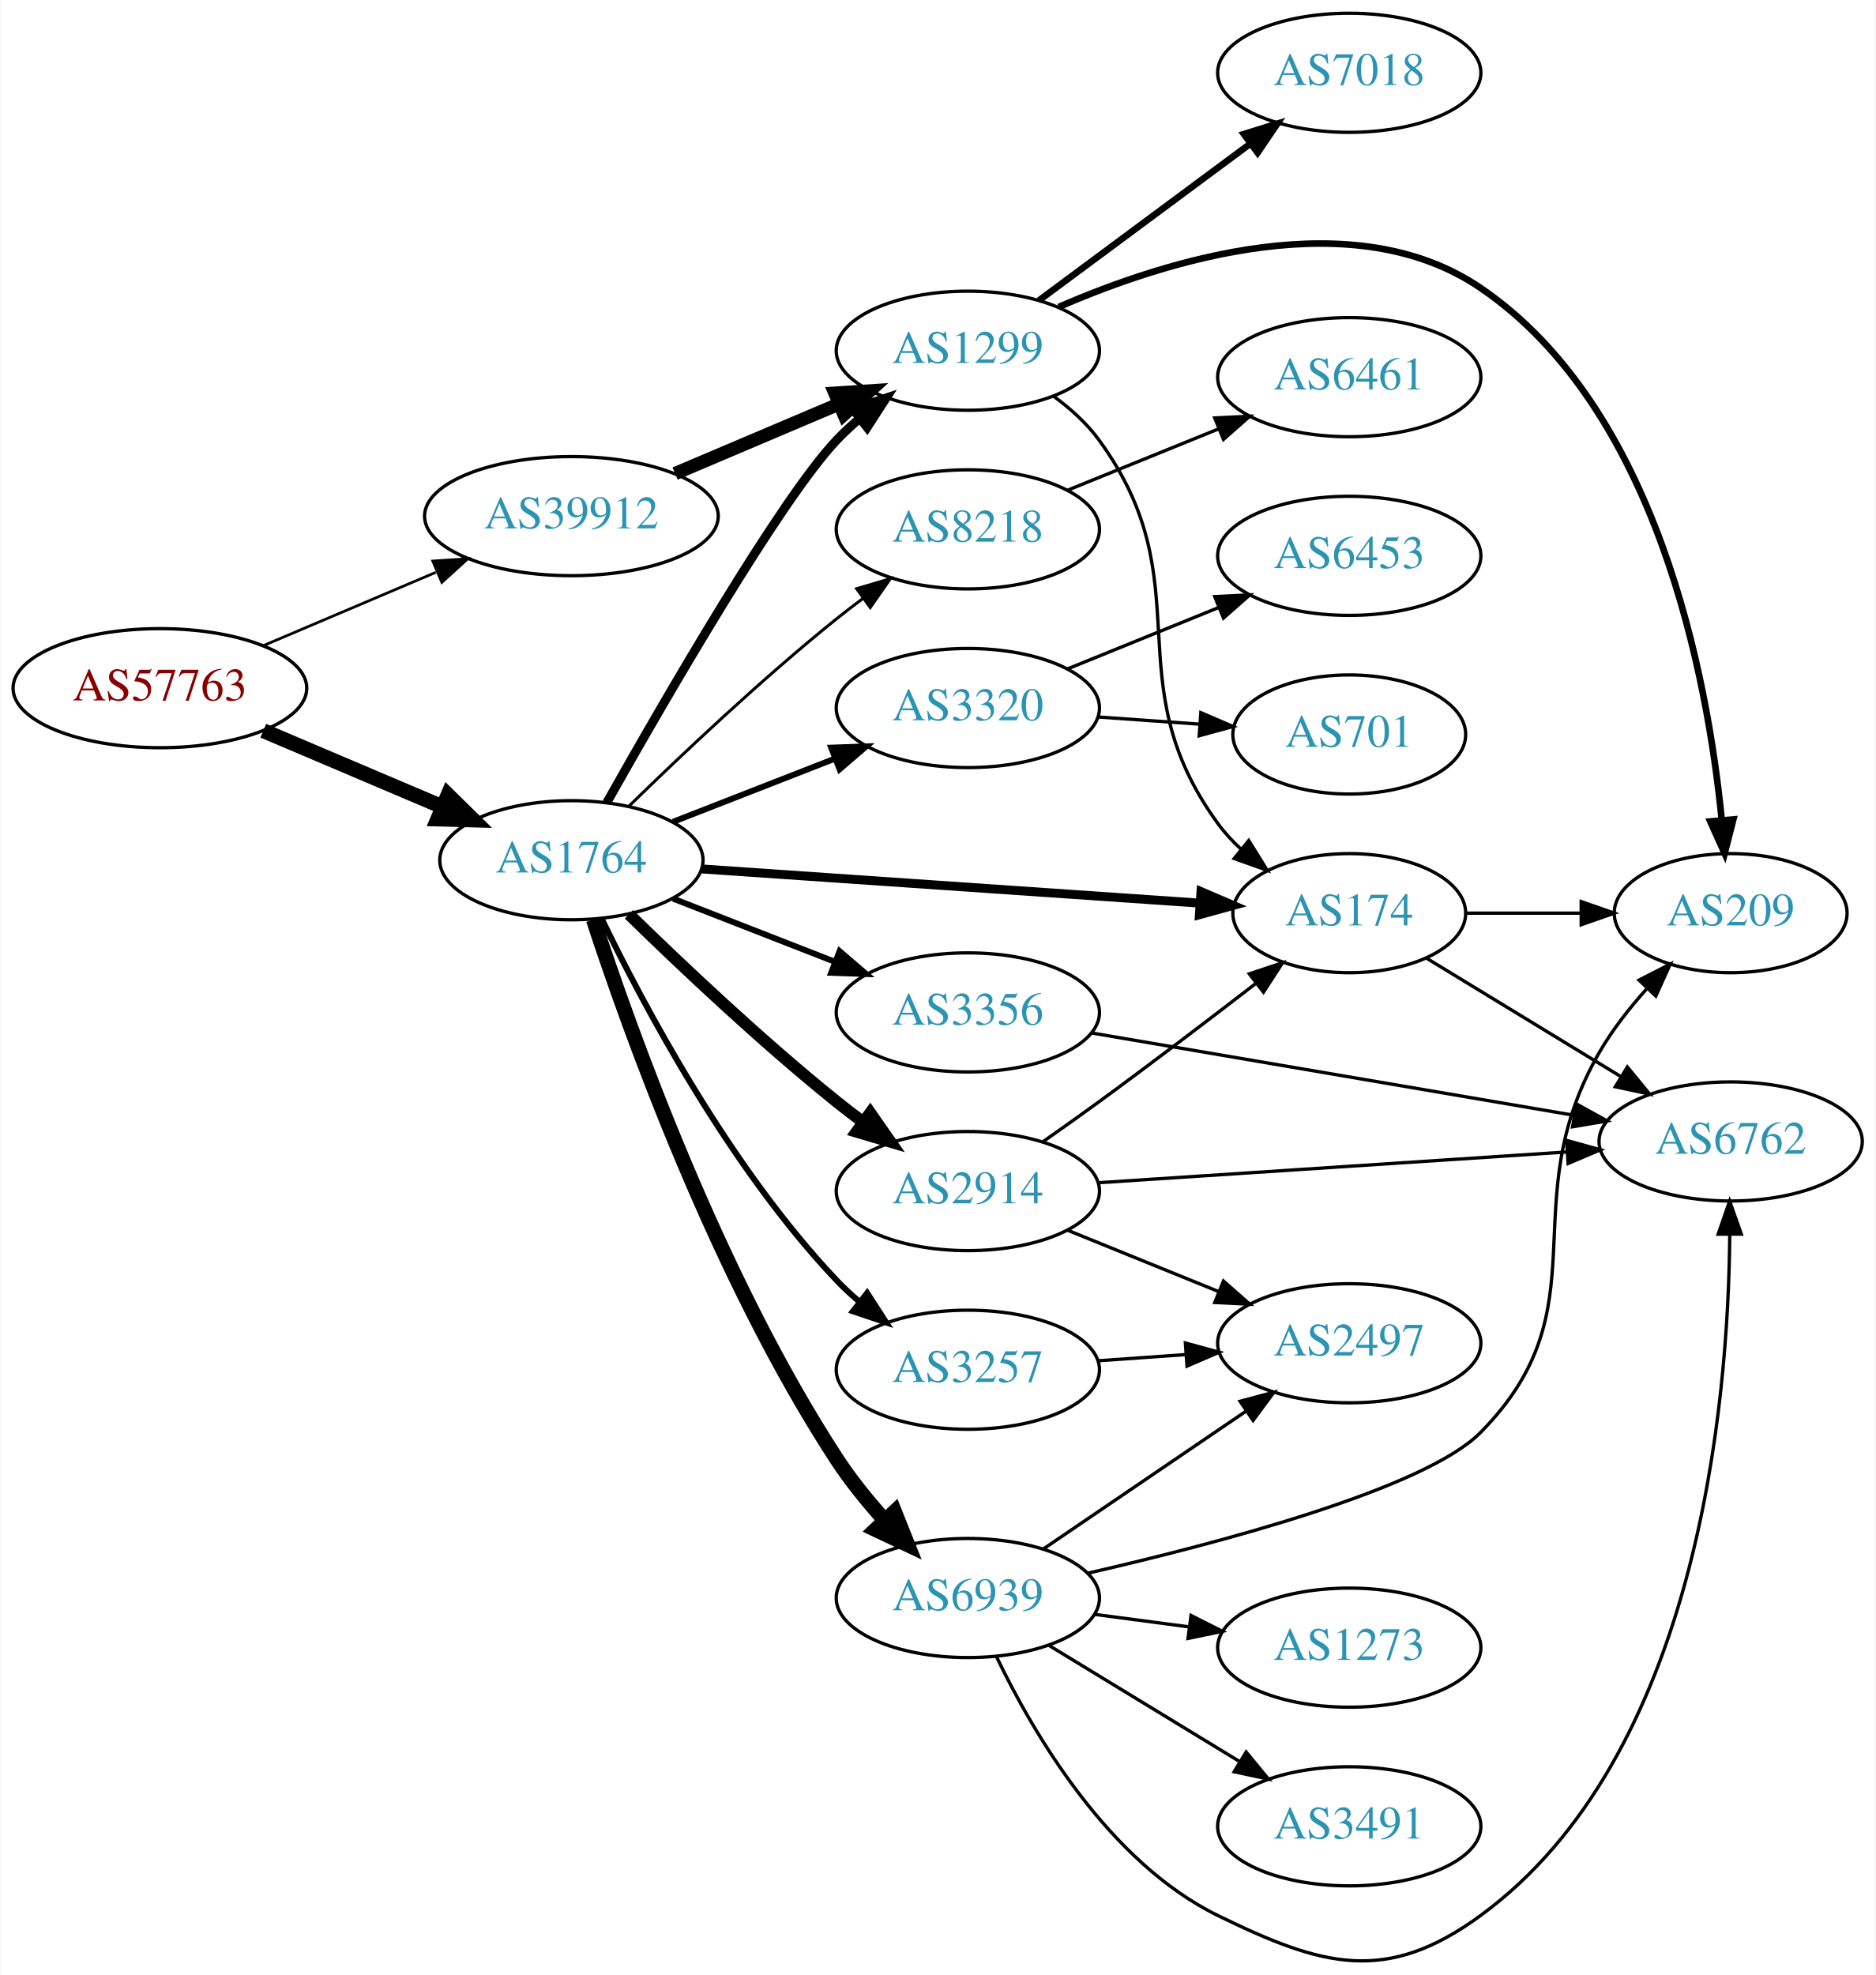
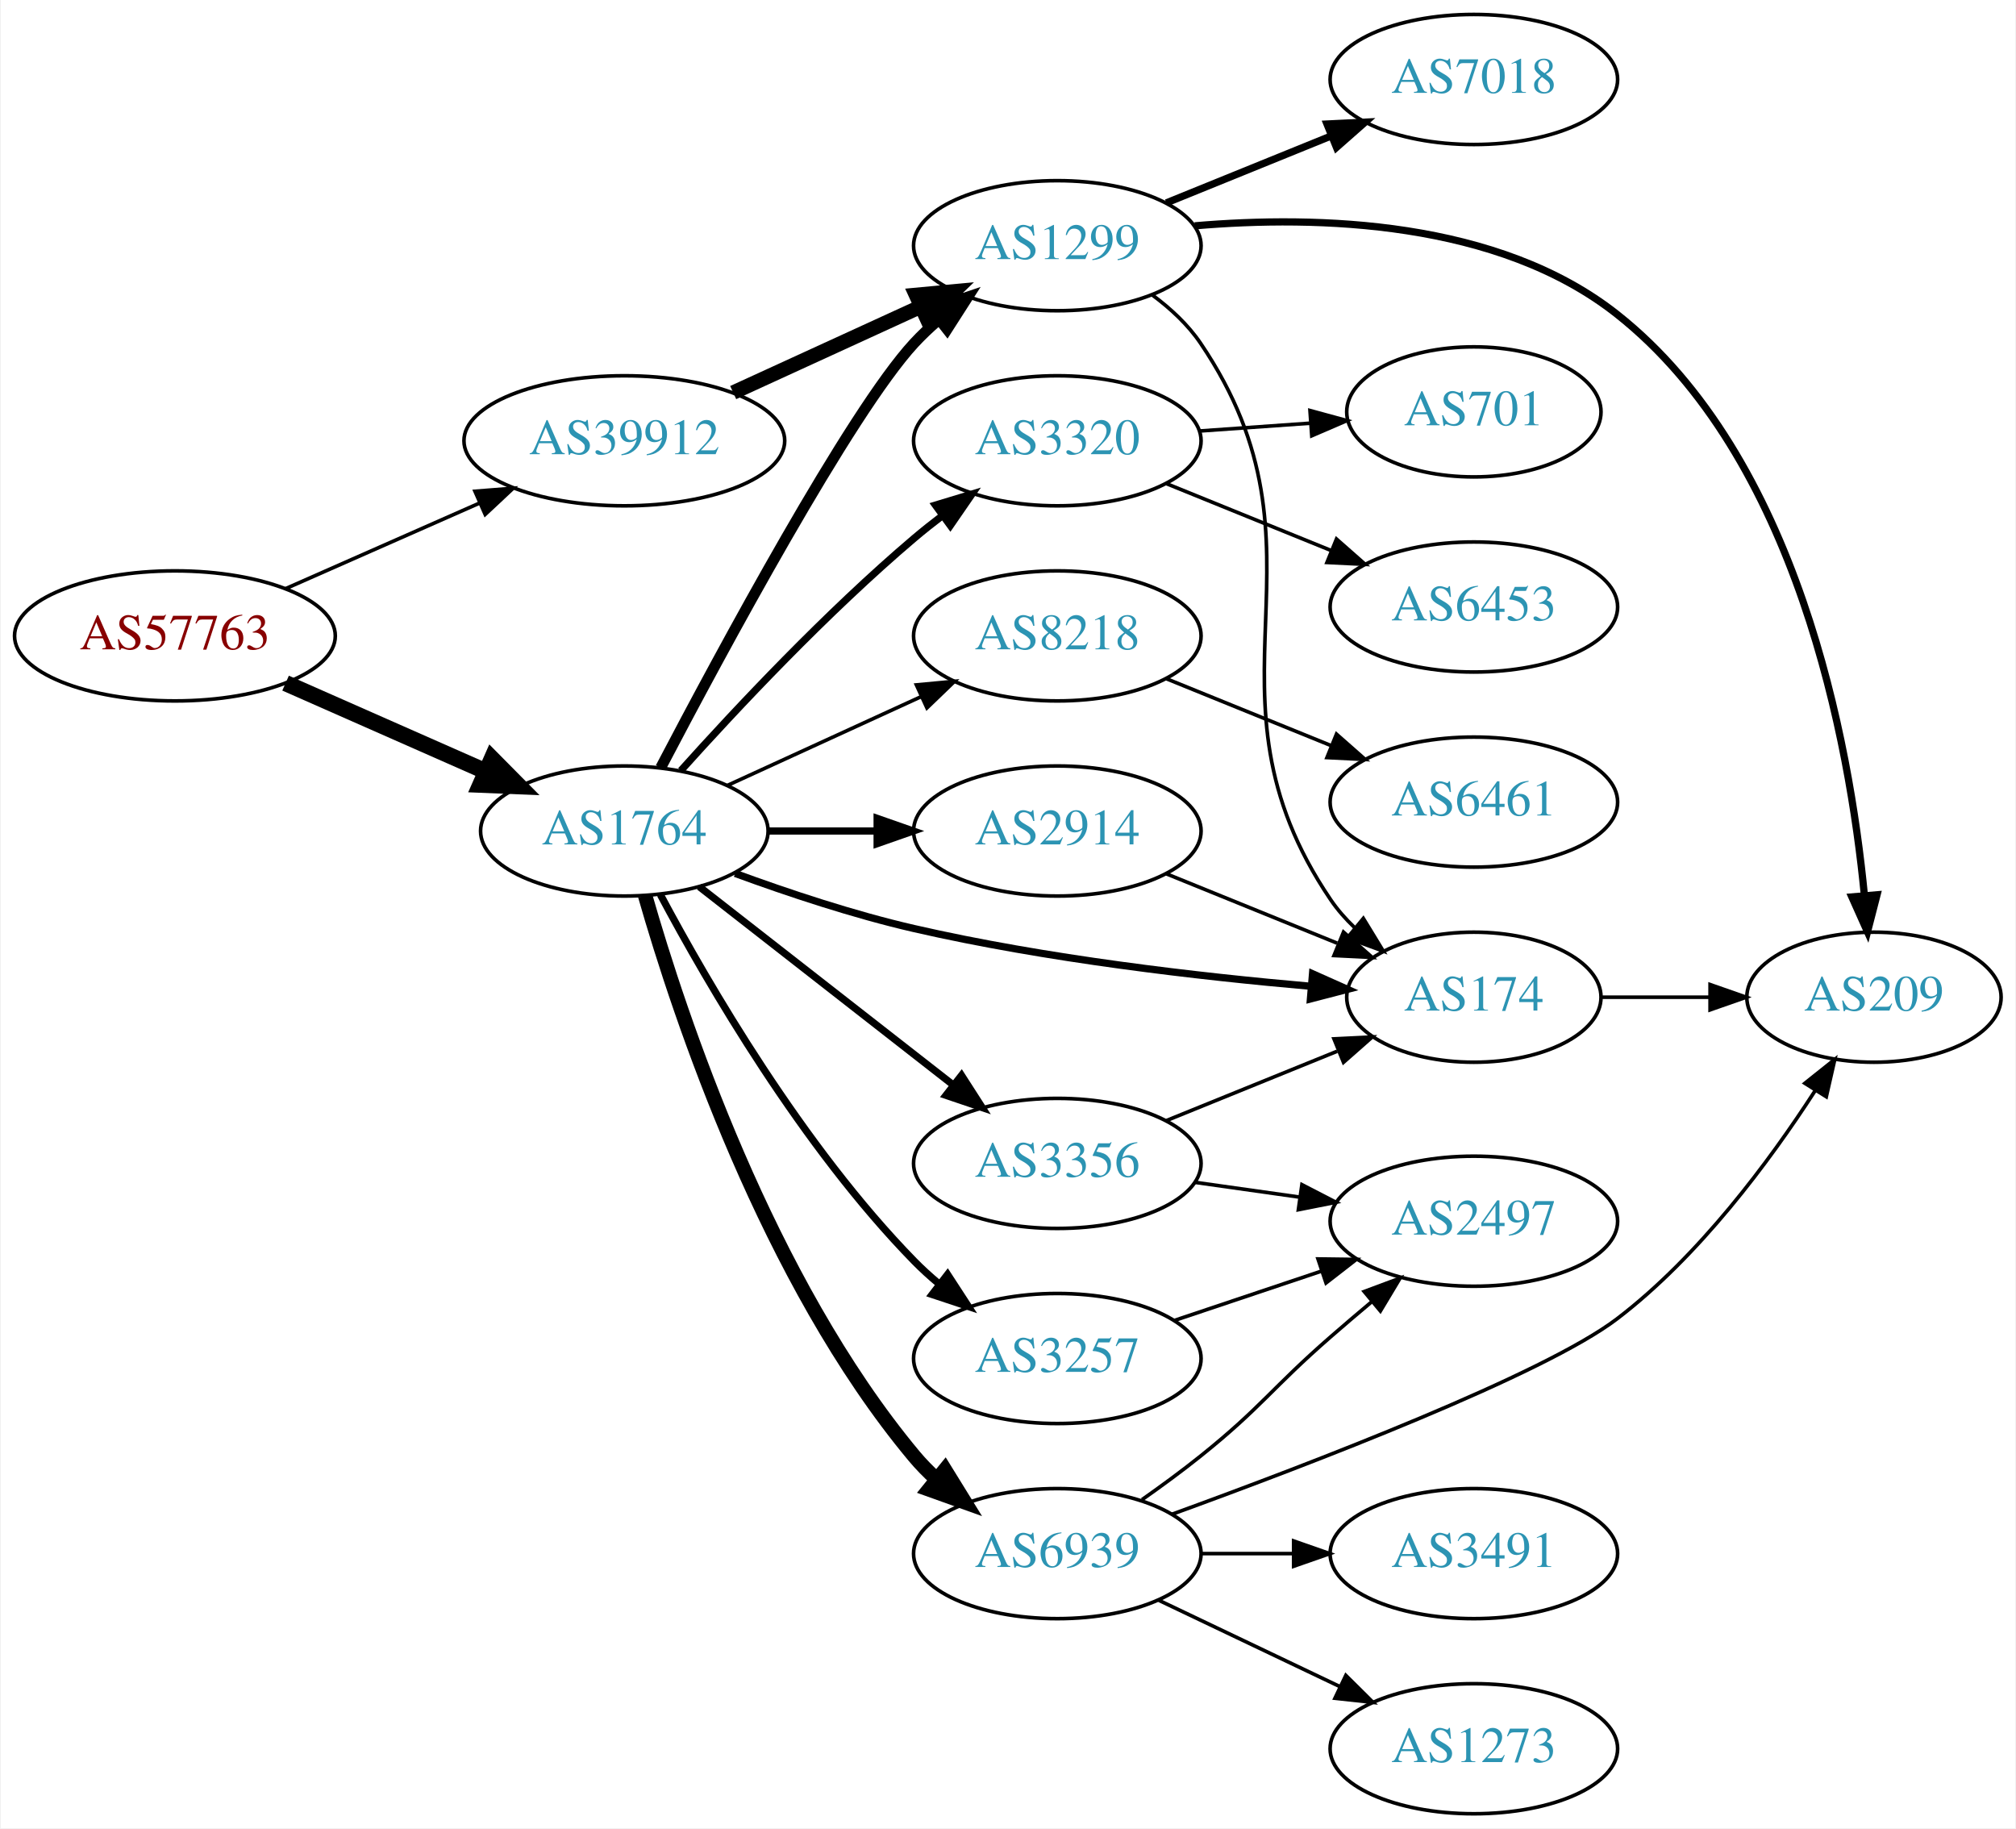
- <svg xmlns="http://www.w3.org/2000/svg" xmlns:xlink="http://www.w3.org/1999/xlink" width="567pt" height="597pt" viewBox="0.00 0.00 566.66 596.94">
-   <g id="graph0" class="graph" transform="scale(1 1) rotate(0) translate(4 592.935)">
-     <polygon fill="white" stroke="none" points="-4,4 -4,-592.935 562.663,-592.935 562.663,4 -4,4" />
+ <svg xmlns="http://www.w3.org/2000/svg" xmlns:xlink="http://www.w3.org/1999/xlink" width="558pt" height="506pt" viewBox="0.00 0.00 557.56 506.00">
+   <g id="graph0" class="graph" transform="scale(1 1) rotate(0) translate(4 502)">
+     <polygon fill="white" stroke="none" points="-4,4 -4,-502 553.564,-502 553.564,4 -4,4" />
    <g id="node1" class="node">
      <g id="a_node1">
        <a xlink:href="/asn/57763" xlink:title="AS57763 ~ SelfNet Internet Ges.m.b.H. [AT]">
-           <ellipse fill="#ffffff" stroke="black" cx="44.196" cy="-384.935" rx="44.393" ry="18" />
-           <text text-anchor="middle" x="44.196" y="-381.235" font-family="Times,serif" font-size="14.00" fill="#880000">AS57763</text>
+           <ellipse fill="#ffffff" stroke="black" cx="44.196" cy="-326" rx="44.393" ry="18" />
+           <text text-anchor="middle" x="44.196" y="-322.3" font-family="Times,serif" font-size="14.00" fill="#880000">AS57763</text>
        </a>
      </g>
    </g>
    <g id="node2" class="node">
      <g id="a_node2">
        <a xlink:href="/asn/1764" xlink:title="AS1764 ~ NEXTLAYER-AS [AT]">
-           <ellipse fill="#ffffff" stroke="black" cx="168.588" cy="-332.935" rx="39.794" ry="18" />
-           <text text-anchor="middle" x="168.588" y="-329.235" font-family="Times,serif" font-size="14.00" fill="#2c94b3">AS1764</text>
+           <ellipse fill="#ffffff" stroke="black" cx="168.588" cy="-272" rx="39.794" ry="18" />
+           <text text-anchor="middle" x="168.588" y="-268.3" font-family="Times,serif" font-size="14.00" fill="#2c94b3">AS1764</text>
        </a>
      </g>
    </g>
    <g id="edge1" class="edge">
-       <path fill="none" stroke="black" stroke-width="4.5" d="M75.45,-372.081C91.816,-365.128 112.188,-356.473 129.611,-349.07" />
-       <polygon fill="black" stroke="black" stroke-width="4.5" points="131.279,-352.64 138.943,-345.105 128.2,-345.392 131.279,-352.64" />
+       <path fill="none" stroke="black" stroke-width="4.5" d="M74.824,-312.928C91.418,-305.607 112.278,-296.403 130.011,-288.579" />
+       <polygon fill="black" stroke="black" stroke-width="4.5" points="131.935,-292.034 139.495,-284.395 128.756,-284.829 131.935,-292.034" />
    </g>
    <g id="node3" class="node">
      <g id="a_node3">
        <a xlink:href="/asn/39912" xlink:title="AS39912 ~ oja.at GmbH [AT]">
-           <ellipse fill="#ffffff" stroke="black" cx="168.588" cy="-436.935" rx="44.393" ry="18" />
-           <text text-anchor="middle" x="168.588" y="-433.235" font-family="Times,serif" font-size="14.00" fill="#2c94b3">AS39912</text>
+           <ellipse fill="#ffffff" stroke="black" cx="168.588" cy="-380" rx="44.393" ry="18" />
+           <text text-anchor="middle" x="168.588" y="-376.3" font-family="Times,serif" font-size="14.00" fill="#2c94b3">AS39912</text>
        </a>
      </g>
    </g>
    <g id="edge2" class="edge">
-       <path fill="none" stroke="black" stroke-width="0.818" d="M75.45,-397.789C91.191,-404.477 110.638,-412.739 127.603,-419.947" />
-       <polygon fill="black" stroke="black" stroke-width="0.818" points="126.685,-423.36 137.258,-424.049 129.423,-416.917 126.685,-423.36" />
+       <path fill="none" stroke="black" d="M74.824,-339.072C90.941,-346.183 111.081,-355.069 128.473,-362.742" />
+       <polygon fill="black" stroke="black" points="127.247,-366.027 137.809,-366.861 130.073,-359.622 127.247,-366.027" />
    </g>
    <g id="node4" class="node">
      <g id="a_node4">
-         <a xlink:href="/asn/3356" xlink:title="AS3356 ~ Level 3 Parent, LLC [US]">
-           <ellipse fill="#ffffff" stroke="black" cx="288.431" cy="-286.935" rx="39.794" ry="18" />
-           <text text-anchor="middle" x="288.431" y="-283.235" font-family="Times,serif" font-size="14.00" fill="#2c94b3">AS3356</text>
+         <a xlink:href="/asn/8218" xlink:title="AS8218 ~ legacy Neotelecoms [FR]">
+           <ellipse fill="#ffffff" stroke="black" cx="288.431" cy="-326" rx="39.794" ry="18" />
+           <text text-anchor="middle" x="288.431" y="-322.3" font-family="Times,serif" font-size="14.00" fill="#2c94b3">AS8218</text>
        </a>
      </g>
    </g>
    <g id="edge3" class="edge">
-       <path fill="none" stroke="black" stroke-width="1.8" d="M199.325,-321.327C214.119,-315.553 232.196,-308.496 248.118,-302.281" />
-       <polygon fill="black" stroke="black" stroke-width="1.8" points="249.661,-305.436 257.704,-298.539 247.115,-298.915 249.661,-305.436" />
+       <path fill="none" stroke="black" d="M197.217,-284.661C213.174,-291.973 233.445,-301.261 250.727,-309.181" />
+       <polygon fill="black" stroke="black" points="249.426,-312.435 259.975,-313.419 252.342,-306.071 249.426,-312.435" />
    </g>
    <g id="node5" class="node">
      <g id="a_node5">
-         <a xlink:href="/asn/174" xlink:title="AS174 ~ Cogent Communications [US]">
-           <ellipse fill="#ffffff" stroke="black" cx="403.724" cy="-316.935" rx="35.194" ry="18" />
-           <text text-anchor="middle" x="403.724" y="-313.235" font-family="Times,serif" font-size="14.00" fill="#2c94b3">AS174</text>
+         <a xlink:href="/asn/2914" xlink:title="AS2914 ~ NTT America, Inc. [US]">
+           <ellipse fill="#ffffff" stroke="black" cx="288.431" cy="-272" rx="39.794" ry="18" />
+           <text text-anchor="middle" x="288.431" y="-268.3" font-family="Times,serif" font-size="14.00" fill="#2c94b3">AS2914</text>
        </a>
      </g>
    </g>
    <g id="edge4" class="edge">
-       <path fill="none" stroke="black" stroke-width="2.7" d="M207.825,-330.311C249.204,-327.471 315.092,-322.949 358.626,-319.961" />
-       <polygon fill="black" stroke="black" stroke-width="2.7" points="358.905,-323.451 368.642,-319.274 358.425,-316.467 358.905,-323.451" />
+       <path fill="none" stroke="black" stroke-width="2" d="M208.501,-272C218.054,-272 228.404,-272 238.367,-272" />
+       <polygon fill="black" stroke="black" stroke-width="2" points="238.559,-275.5 248.559,-272 238.559,-268.5 238.559,-275.5" />
    </g>
    <g id="node6" class="node">
      <g id="a_node6">
-         <a xlink:href="/asn/2914" xlink:title="AS2914 ~ NTT America, Inc. [US]">
-           <ellipse fill="#ffffff" stroke="black" cx="288.431" cy="-232.935" rx="39.794" ry="18" />
-           <text text-anchor="middle" x="288.431" y="-229.235" font-family="Times,serif" font-size="14.00" fill="#2c94b3">AS2914</text>
+         <a xlink:href="/asn/174" xlink:title="AS174 ~ Cogent Communications [US]">
+           <ellipse fill="#ffffff" stroke="black" cx="403.724" cy="-226" rx="35.194" ry="18" />
+           <text text-anchor="middle" x="403.724" y="-222.3" font-family="Times,serif" font-size="14.00" fill="#2c94b3">AS174</text>
        </a>
      </g>
    </g>
    <g id="edge5" class="edge">
-       <path fill="none" stroke="black" stroke-width="3.6" d="M185.994,-316.589C201.616,-301.324 226.052,-278.215 248.784,-259.935 251.336,-257.883 254.033,-255.814 256.769,-253.782" />
-       <polygon fill="black" stroke="black" stroke-width="3.6" points="258.922,-256.544 264.983,-247.855 254.826,-250.868 258.922,-256.544" />
+       <path fill="none" stroke="black" stroke-width="2" d="M199.253,-260.265C213.946,-254.872 232.078,-248.836 248.784,-245 285.333,-236.608 327.671,-231.724 358.684,-229.015" />
+       <polygon fill="black" stroke="black" stroke-width="2" points="359.068,-232.495 368.743,-228.177 358.487,-225.519 359.068,-232.495" />
    </g>
    <g id="node7" class="node">
      <g id="a_node7">
-         <a xlink:href="/asn/8218" xlink:title="AS8218 ~ legacy Neotelecoms [FR]">
-           <ellipse fill="#ffffff" stroke="black" cx="288.431" cy="-432.935" rx="39.794" ry="18" />
-           <text text-anchor="middle" x="288.431" y="-429.235" font-family="Times,serif" font-size="14.00" fill="#2c94b3">AS8218</text>
+         <a xlink:href="/asn/3320" xlink:title="AS3320 ~ DTAG [DE]">
+           <ellipse fill="#ffffff" stroke="black" cx="288.431" cy="-380" rx="39.794" ry="18" />
+           <text text-anchor="middle" x="288.431" y="-376.3" font-family="Times,serif" font-size="14.00" fill="#2c94b3">AS3320</text>
        </a>
      </g>
    </g>
    <g id="edge6" class="edge">
-       <path fill="none" stroke="black" stroke-width="0.9" d="M185.994,-349.282C201.616,-364.546 226.052,-387.655 248.784,-405.935 251.336,-407.987 254.033,-410.056 256.769,-412.088" />
-       <polygon fill="black" stroke="black" stroke-width="0.9" points="254.826,-415.002 264.983,-418.016 258.922,-409.326 254.826,-415.002" />
+       <path fill="none" stroke="black" stroke-width="2" d="M184.234,-288.725C199.535,-305.765 224.632,-332.523 248.784,-353 251.281,-355.117 253.942,-357.232 256.653,-359.293" />
+       <polygon fill="black" stroke="black" stroke-width="2" points="254.69,-362.194 264.83,-365.266 258.819,-356.541 254.69,-362.194" />
    </g>
    <g id="node8" class="node">
      <g id="a_node8">
        <a xlink:href="/asn/6939" xlink:title="AS6939 ~ Hurricane Electric LLC [US]">
-           <ellipse fill="#ffffff" stroke="black" cx="288.431" cy="-109.935" rx="39.794" ry="18" />
-           <text text-anchor="middle" x="288.431" y="-106.235" font-family="Times,serif" font-size="14.00" fill="#2c94b3">AS6939</text>
+           <ellipse fill="#ffffff" stroke="black" cx="288.431" cy="-72" rx="39.794" ry="18" />
+           <text text-anchor="middle" x="288.431" y="-68.3" font-family="Times,serif" font-size="14.00" fill="#2c94b3">AS6939</text>
        </a>
      </g>
    </g>
    <g id="edge7" class="edge">
-       <path fill="none" stroke="black" stroke-width="4.5" d="M175.215,-314.995C186.242,-281.324 212.796,-207.088 248.784,-151.935 252.954,-145.545 258.111,-139.2 263.285,-133.45" />
-       <polygon fill="black" stroke="black" stroke-width="4.5" points="266.28,-136.013 270.26,-126.03 260.542,-130.619 266.28,-136.013" />
+       <path fill="none" stroke="black" stroke-width="4" d="M174.346,-254.101C183.926,-220.665 208.163,-147.706 248.784,-99 250.652,-96.761 252.748,-94.622 254.973,-92.599" />
+       <polygon fill="black" stroke="black" stroke-width="4" points="257.32,-95.202 262.889,-86.189 252.915,-89.762 257.32,-95.202" />
    </g>
    <g id="node9" class="node">
      <g id="a_node9">
-         <a xlink:href="/asn/3320" xlink:title="AS3320 ~ DTAG [DE]">
-           <ellipse fill="#ffffff" stroke="black" cx="288.431" cy="-378.935" rx="39.794" ry="18" />
-           <text text-anchor="middle" x="288.431" y="-375.235" font-family="Times,serif" font-size="14.00" fill="#2c94b3">AS3320</text>
+         <a xlink:href="/asn/3356" xlink:title="AS3356 ~ Level 3 Parent, LLC [US]">
+           <ellipse fill="#ffffff" stroke="black" cx="288.431" cy="-180" rx="39.794" ry="18" />
+           <text text-anchor="middle" x="288.431" y="-176.3" font-family="Times,serif" font-size="14.00" fill="#2c94b3">AS3356</text>
        </a>
      </g>
    </g>
    <g id="edge8" class="edge">
-       <path fill="none" stroke="black" stroke-width="1.8" d="M199.325,-344.543C214.119,-350.318 232.196,-357.374 248.118,-363.589" />
-       <polygon fill="black" stroke="black" stroke-width="1.8" points="247.115,-366.955 257.704,-367.331 249.661,-360.434 247.115,-366.955" />
+       <path fill="none" stroke="black" stroke-width="2" d="M189.312,-256.601C208.516,-241.609 237.887,-218.679 259.491,-201.812" />
+       <polygon fill="black" stroke="black" stroke-width="2" points="261.914,-204.362 267.642,-195.449 257.606,-198.844 261.914,-204.362" />
    </g>
    <g id="node10" class="node">
      <g id="a_node10">
-         <a xlink:href="/asn/3257" xlink:title="AS3257 ~ GTT [DE]">
-           <ellipse fill="#ffffff" stroke="black" cx="288.431" cy="-178.935" rx="39.794" ry="18" />
-           <text text-anchor="middle" x="288.431" y="-175.235" font-family="Times,serif" font-size="14.00" fill="#2c94b3">AS3257</text>
+         <a xlink:href="/asn/1299" xlink:title="AS1299 ~ Telia Carrier [EU]">
+           <ellipse fill="#ffffff" stroke="black" cx="288.431" cy="-434" rx="39.794" ry="18" />
+           <text text-anchor="middle" x="288.431" y="-430.3" font-family="Times,serif" font-size="14.00" fill="#2c94b3">AS1299</text>
        </a>
      </g>
    </g>
    <g id="edge9" class="edge">
-       <path fill="none" stroke="black" stroke-width="1.8" d="M177.661,-315.405C190.224,-289.41 216.408,-240.049 248.784,-205.935 250.844,-203.765 253.104,-201.663 255.465,-199.656" />
-       <polygon fill="black" stroke="black" stroke-width="1.8" points="257.988,-202.127 263.735,-193.227 253.692,-196.601 257.988,-202.127" />
+       <path fill="none" stroke="black" stroke-width="3" d="M178.644,-289.501C195.386,-321.482 231.084,-387.838 248.784,-407 250.815,-409.198 253.054,-411.319 255.4,-413.34" />
+       <polygon fill="black" stroke="black" stroke-width="3" points="253.612,-416.386 263.644,-419.794 257.927,-410.874 253.612,-416.386" />
    </g>
    <g id="node11" class="node">
      <g id="a_node11">
-         <a xlink:href="/asn/1299" xlink:title="AS1299 ~ Telia Carrier [EU]">
-           <ellipse fill="#ffffff" stroke="black" cx="288.431" cy="-486.935" rx="39.794" ry="18" />
-           <text text-anchor="middle" x="288.431" y="-483.235" font-family="Times,serif" font-size="14.00" fill="#2c94b3">AS1299</text>
+         <a xlink:href="/asn/3257" xlink:title="AS3257 ~ GTT [DE]">
+           <ellipse fill="#ffffff" stroke="black" cx="288.431" cy="-126" rx="39.794" ry="18" />
+           <text text-anchor="middle" x="288.431" y="-122.3" font-family="Times,serif" font-size="14.00" fill="#2c94b3">AS3257</text>
        </a>
      </g>
    </g>
    <g id="edge10" class="edge">
-       <path fill="none" stroke="black" stroke-width="2.7" d="M179.277,-350.336C196.398,-380.746 231.791,-442.03 248.784,-459.935 250.844,-462.106 253.104,-464.207 255.465,-466.215" />
-       <polygon fill="black" stroke="black" stroke-width="2.7" points="253.692,-469.269 263.735,-472.643 257.988,-463.743 253.692,-469.269" />
-     </g>
-     <g id="edge29" class="edge">
-       <path fill="none" stroke="black" stroke-width="4" d="M199.936,-449.811C214.958,-456.185 233.249,-463.946 249.217,-470.721" />
-       <polygon fill="black" stroke="black" stroke-width="4" points="248.235,-474.107 258.808,-474.791 250.969,-467.663 248.235,-474.107" />
+       <path fill="none" stroke="black" stroke-width="2" d="M178.564,-254.387C191.678,-229.78 217.904,-184.587 248.784,-153 250.876,-150.86 253.159,-148.781 255.535,-146.788" />
+       <polygon fill="black" stroke="black" stroke-width="2" points="258.054,-149.266 263.834,-140.387 253.778,-143.723 258.054,-149.266" />
+     </g>
+     <g id="edge26" class="edge">
+       <path fill="none" stroke="black" stroke-width="4" d="M198.718,-393.348C214.329,-400.502 233.727,-409.391 250.399,-417.03" />
+       <polygon fill="black" stroke="black" stroke-width="4" points="249.302,-420.378 259.851,-421.362 252.218,-414.014 249.302,-420.378" />
    </g>
    <g id="node12" class="node">
      <g id="a_node12">
-         <a xlink:href="/asn/6762" xlink:title="AS6762 ~ TELECOM ITALIA SPARKLE S.p.A. [IT]">
-           <ellipse fill="#ffffff" stroke="black" cx="519.017" cy="-247.935" rx="39.794" ry="18" />
-           <text text-anchor="middle" x="519.017" y="-244.235" font-family="Times,serif" font-size="14.00" fill="#2c94b3">AS6762</text>
-         </a>
-       </g>
-     </g>
-     <g id="edge25" class="edge">
-       <path fill="none" stroke="black" d="M325.904,-280.712C365.462,-273.963 428.707,-263.173 471.737,-255.831" />
-       <polygon fill="black" stroke="black" points="472.405,-259.268 481.674,-254.136 471.228,-252.368 472.405,-259.268" />
+         <a xlink:href="/asn/6461" xlink:title="AS6461 ~ Zayo Bandwidth [US]">
+           <ellipse fill="#ffffff" stroke="black" cx="403.724" cy="-280" rx="39.794" ry="18" />
+           <text text-anchor="middle" x="403.724" y="-276.3" font-family="Times,serif" font-size="14.00" fill="#2c94b3">AS6461</text>
+         </a>
+       </g>
    </g>
    <g id="edge11" class="edge">
-       <path fill="none" stroke="black" d="M427.107,-303.303C443.919,-293.064 467.181,-278.896 485.966,-267.455" />
-       <polygon fill="black" stroke="black" points="487.79,-270.442 494.51,-262.252 484.149,-264.464 487.79,-270.442" />
+       <path fill="none" stroke="black" d="M318.607,-314.154C332.482,-308.52 349.259,-301.708 364.169,-295.654" />
+       <polygon fill="black" stroke="black" points="365.698,-298.811 373.647,-291.806 363.065,-292.325 365.698,-298.811" />
+     </g>
+     <g id="edge12" class="edge">
+       <path fill="none" stroke="black" d="M318.607,-260.154C333.02,-254.302 350.564,-247.178 365.893,-240.954" />
+       <polygon fill="black" stroke="black" points="367.643,-244.021 375.592,-237.016 365.01,-237.535 367.643,-244.021" />
    </g>
    <g id="node13" class="node">
      <g id="a_node13">
        <a xlink:href="/asn/209" xlink:title="AS209 ~ CenturyLink Communications, LLC [US]">
-           <ellipse fill="#ffffff" stroke="black" cx="519.017" cy="-316.935" rx="35.194" ry="18" />
-           <text text-anchor="middle" x="519.017" y="-313.235" font-family="Times,serif" font-size="14.00" fill="#2c94b3">AS209</text>
-         </a>
-       </g>
-     </g>
-     <g id="edge12" class="edge">
-       <path fill="none" stroke="black" d="M439.023,-316.935C449.893,-316.935 462.071,-316.935 473.548,-316.935" />
-       <polygon fill="black" stroke="black" points="473.834,-320.435 483.834,-316.935 473.834,-313.435 473.834,-320.435" />
-     </g>
-     <g id="edge14" class="edge">
-       <path fill="none" stroke="black" d="M311.211,-247.912C316.745,-251.783 322.658,-255.976 328.077,-259.935 343.887,-271.486 361.288,-284.741 375.31,-295.561" />
-       <polygon fill="black" stroke="black" points="373.509,-298.593 383.56,-301.946 377.794,-293.058 373.509,-298.593" />
-     </g>
-     <g id="edge15" class="edge">
-       <path fill="none" stroke="black" d="M327.691,-235.446C366.672,-238.004 427.25,-241.979 469.561,-244.755" />
-       <polygon fill="black" stroke="black" points="469.424,-248.254 479.632,-245.416 469.882,-241.269 469.424,-248.254" />
+           <ellipse fill="#ffffff" stroke="black" cx="514.467" cy="-226" rx="35.194" ry="18" />
+           <text text-anchor="middle" x="514.467" y="-222.3" font-family="Times,serif" font-size="14.00" fill="#2c94b3">AS209</text>
+         </a>
+       </g>
+     </g>
+     <g id="edge13" class="edge">
+       <path fill="none" stroke="black" d="M438.832,-226C448.356,-226 458.846,-226 468.878,-226" />
+       <polygon fill="black" stroke="black" points="469.106,-229.5 479.106,-226 469.106,-222.5 469.106,-229.5" />
    </g>
    <g id="node14" class="node">
      <g id="a_node14">
-         <a xlink:href="/asn/2497" xlink:title="AS2497 ~ Internet Initiative Japan Inc. [JP]">
-           <ellipse fill="#ffffff" stroke="black" cx="403.724" cy="-186.935" rx="39.794" ry="18" />
-           <text text-anchor="middle" x="403.724" y="-183.235" font-family="Times,serif" font-size="14.00" fill="#2c94b3">AS2497</text>
-         </a>
-       </g>
-     </g>
-     <g id="edge13" class="edge">
-       <path fill="none" stroke="black" d="M318.607,-221.089C332.482,-215.455 349.259,-208.643 364.169,-202.59" />
-       <polygon fill="black" stroke="black" points="365.698,-205.746 373.647,-198.741 363.065,-199.26 365.698,-205.746" />
+         <a xlink:href="/asn/701" xlink:title="AS701 ~ UUNET [US]">
+           <ellipse fill="#ffffff" stroke="black" cx="403.724" cy="-388" rx="35.194" ry="18" />
+           <text text-anchor="middle" x="403.724" y="-384.3" font-family="Times,serif" font-size="14.00" fill="#2c94b3">AS701</text>
+         </a>
+       </g>
+     </g>
+     <g id="edge14" class="edge">
+       <path fill="none" stroke="black" d="M327.787,-382.708C337.601,-383.401 348.236,-384.152 358.327,-384.865" />
+       <polygon fill="black" stroke="black" points="358.366,-388.376 368.588,-385.59 358.86,-381.394 358.366,-388.376" />
    </g>
    <g id="node15" class="node">
      <g id="a_node15">
-         <a xlink:href="/asn/6461" xlink:title="AS6461 ~ Zayo Bandwidth [US]">
-           <ellipse fill="#ffffff" stroke="black" cx="403.724" cy="-478.935" rx="39.794" ry="18" />
-           <text text-anchor="middle" x="403.724" y="-475.235" font-family="Times,serif" font-size="14.00" fill="#2c94b3">AS6461</text>
-         </a>
-       </g>
-     </g>
-     <g id="edge16" class="edge">
-       <path fill="none" stroke="black" d="M318.607,-444.781C332.482,-450.415 349.259,-457.227 364.169,-463.281" />
-       <polygon fill="black" stroke="black" points="363.065,-466.61 373.647,-467.129 365.698,-460.124 363.065,-466.61" />
-     </g>
-     <g id="edge21" class="edge">
-       <path fill="none" stroke="black" d="M297.153,-92.06C308.193,-69.069 330.889,-30.17 364.077,-13.935 395.734,1.55 414.915,6.856 443.37,-13.935 509.128,-61.981 518.316,-168.577 518.742,-219.621" />
-       <polygon fill="black" stroke="black" points="515.242,-219.905 518.713,-229.915 522.241,-219.925 515.242,-219.905" />
-     </g>
-     <g id="edge19" class="edge">
-       <path fill="none" stroke="black" d="M324.543,-117.405C364.566,-126.575 426.621,-143.006 443.37,-159.935 481.038,-198.007 452.591,-228.554 479.37,-274.935 483.253,-281.661 488.381,-288.205 493.627,-294.048" />
-       <polygon fill="black" stroke="black" points="491.321,-296.701 500.749,-301.533 496.392,-291.876 491.321,-296.701" />
-     </g>
-     <g id="edge20" class="edge">
-       <path fill="none" stroke="black" d="M311.275,-124.781C328.672,-136.606 353.22,-153.289 372.502,-166.395" />
-       <polygon fill="black" stroke="black" points="370.709,-169.408 380.947,-172.134 374.644,-163.618 370.709,-169.408" />
+         <a xlink:href="/asn/6453" xlink:title="AS6453 ~ TATA COMMUNICATIONS (AMERICA) INC [US]">
+           <ellipse fill="#ffffff" stroke="black" cx="403.724" cy="-334" rx="39.794" ry="18" />
+           <text text-anchor="middle" x="403.724" y="-330.3" font-family="Times,serif" font-size="14.00" fill="#2c94b3">AS6453</text>
+         </a>
+       </g>
+     </g>
+     <g id="edge15" class="edge">
+       <path fill="none" stroke="black" d="M318.607,-368.154C332.482,-362.52 349.259,-355.708 364.169,-349.654" />
+       <polygon fill="black" stroke="black" points="365.698,-352.811 373.647,-345.806 363.065,-346.325 365.698,-352.811" />
+     </g>
+     <g id="edge17" class="edge">
+       <path fill="none" stroke="black" d="M320.184,-82.902C359.03,-97.025 423.245,-121.65 443.37,-137 466.051,-154.299 485.531,-180.562 498.158,-200.081" />
+       <polygon fill="black" stroke="black" points="495.342,-202.179 503.626,-208.784 501.27,-198.455 495.342,-202.179" />
    </g>
    <g id="node16" class="node">
      <g id="a_node16">
        <a xlink:href="/asn/3491" xlink:title="AS3491 ~ PCCW Global, Inc. [US]">
-           <ellipse fill="#ffffff" stroke="black" cx="403.724" cy="-40.935" rx="39.794" ry="18" />
-           <text text-anchor="middle" x="403.724" y="-37.235" font-family="Times,serif" font-size="14.00" fill="#2c94b3">AS3491</text>
-         </a>
-       </g>
-     </g>
-     <g id="edge17" class="edge">
-       <path fill="none" stroke="black" d="M312.905,-95.638C329.615,-85.462 352.27,-71.663 370.647,-60.471" />
-       <polygon fill="black" stroke="black" points="372.559,-63.404 379.279,-55.214 368.918,-57.426 372.559,-63.404" />
+           <ellipse fill="#ffffff" stroke="black" cx="403.724" cy="-72" rx="39.794" ry="18" />
+           <text text-anchor="middle" x="403.724" y="-68.3" font-family="Times,serif" font-size="14.00" fill="#2c94b3">AS3491</text>
+         </a>
+       </g>
+     </g>
+     <g id="edge16" class="edge">
+       <path fill="none" stroke="black" d="M328.103,-72C336.306,-72 345.07,-72 353.602,-72" />
+       <polygon fill="black" stroke="black" points="353.841,-75.5 363.841,-72 353.841,-68.5 353.841,-75.5" />
    </g>
    <g id="node17" class="node">
      <g id="a_node17">
        <a xlink:href="/asn/1273" xlink:title="AS1273 ~ Vodafone Group PLC [EU]">
-           <ellipse fill="#ffffff" stroke="black" cx="403.724" cy="-94.935" rx="39.794" ry="18" />
-           <text text-anchor="middle" x="403.724" y="-91.235" font-family="Times,serif" font-size="14.00" fill="#2c94b3">AS1273</text>
+           <ellipse fill="#ffffff" stroke="black" cx="403.724" cy="-18" rx="39.794" ry="18" />
+           <text text-anchor="middle" x="403.724" y="-14.3" font-family="Times,serif" font-size="14.00" fill="#2c94b3">AS1273</text>
        </a>
      </g>
    </g>
    <g id="edge18" class="edge">
-       <path fill="none" stroke="black" d="M326.841,-104.982C335.929,-103.779 345.766,-102.476 355.251,-101.22" />
-       <polygon fill="black" stroke="black" points="355.899,-104.665 365.353,-99.883 354.98,-97.726 355.899,-104.665" />
+       <path fill="none" stroke="black" d="M316.567,-59.066C331.561,-51.919 350.382,-42.948 366.605,-35.215" />
+       <polygon fill="black" stroke="black" points="368.288,-38.291 375.809,-30.829 365.276,-31.972 368.288,-38.291" />
    </g>
    <g id="node18" class="node">
      <g id="a_node18">
-         <a xlink:href="/asn/6453" xlink:title="AS6453 ~ TATA COMMUNICATIONS (AMERICA) INC [US]">
-           <ellipse fill="#ffffff" stroke="black" cx="403.724" cy="-424.935" rx="39.794" ry="18" />
-           <text text-anchor="middle" x="403.724" y="-421.235" font-family="Times,serif" font-size="14.00" fill="#2c94b3">AS6453</text>
-         </a>
-       </g>
-     </g>
-     <g id="edge22" class="edge">
-       <path fill="none" stroke="black" d="M318.607,-390.781C332.482,-396.415 349.259,-403.227 364.169,-409.281" />
-       <polygon fill="black" stroke="black" points="363.065,-412.61 373.647,-413.129 365.698,-406.124 363.065,-412.61" />
+         <a xlink:href="/asn/2497" xlink:title="AS2497 ~ Internet Initiative Japan Inc. [JP]">
+           <ellipse fill="#ffffff" stroke="black" cx="403.724" cy="-164" rx="39.794" ry="18" />
+           <text text-anchor="middle" x="403.724" y="-160.3" font-family="Times,serif" font-size="14.00" fill="#2c94b3">AS2497</text>
+         </a>
+       </g>
+     </g>
+     <g id="edge19" class="edge">
+       <path fill="none" stroke="black" d="M311.87,-86.93C317.279,-90.731 322.969,-94.904 328.077,-99 345.011,-112.578 347.713,-117.741 364.077,-132 367.743,-135.194 371.647,-138.516 375.511,-141.759" />
+       <polygon fill="black" stroke="black" points="373.373,-144.533 383.299,-148.237 377.85,-139.151 373.373,-144.533" />
+     </g>
+     <g id="edge21" class="edge">
+       <path fill="none" stroke="black" d="M318.607,-191.846C333.02,-197.698 350.564,-204.822 365.893,-211.046" />
+       <polygon fill="black" stroke="black" points="365.01,-214.465 375.592,-214.984 367.643,-207.979 365.01,-214.465" />
+     </g>
+     <g id="edge20" class="edge">
+       <path fill="none" stroke="black" d="M326.527,-174.761C335.819,-173.449 345.911,-172.024 355.617,-170.653" />
+       <polygon fill="black" stroke="black" points="356.132,-174.115 365.544,-169.251 355.153,-167.184 356.132,-174.115" />
+     </g>
+     <g id="edge24" class="edge">
+       <path fill="none" stroke="black" d="M314.708,-420.365C319.766,-416.622 324.589,-412.15 328.077,-407 367.493,-348.802 324.661,-311.198 364.077,-253 365.959,-250.222 368.229,-247.641 370.715,-245.265" />
+       <polygon fill="black" stroke="black" points="373.133,-247.809 378.649,-238.763 368.696,-242.395 373.133,-247.809" />
+     </g>
+     <g id="edge23" class="edge">
+       <path fill="none" stroke="black" stroke-width="2" d="M326.466,-439.497C360.467,-442.416 410.423,-441.061 443.37,-415 493.365,-375.455 507.703,-296.504 511.814,-254.241" />
+       <polygon fill="black" stroke="black" stroke-width="2" points="515.318,-254.348 512.672,-244.089 508.342,-253.758 515.318,-254.348" />
    </g>
    <g id="node19" class="node">
      <g id="a_node19">
-         <a xlink:href="/asn/701" xlink:title="AS701 ~ UUNET [US]">
-           <ellipse fill="#ffffff" stroke="black" cx="403.724" cy="-370.935" rx="35.194" ry="18" />
-           <text text-anchor="middle" x="403.724" y="-367.235" font-family="Times,serif" font-size="14.00" fill="#2c94b3">AS701</text>
-         </a>
-       </g>
-     </g>
-     <g id="edge23" class="edge">
-       <path fill="none" stroke="black" d="M327.787,-376.227C337.601,-375.534 348.236,-374.783 358.327,-374.07" />
-       <polygon fill="black" stroke="black" points="358.86,-377.541 368.588,-373.346 358.366,-370.559 358.86,-377.541" />
-     </g>
-     <g id="edge24" class="edge">
-       <path fill="none" stroke="black" d="M327.787,-181.644C336.276,-182.243 345.38,-182.886 354.214,-183.51" />
-       <polygon fill="black" stroke="black" points="354.186,-187.016 364.407,-184.229 354.679,-180.034 354.186,-187.016" />
-     </g>
-     <g id="edge28" class="edge">
-       <path fill="none" stroke="black" d="M314.439,-473.111C319.511,-469.378 324.408,-464.958 328.077,-459.935 359.922,-416.347 332.233,-387.523 364.077,-343.935 366.057,-341.225 368.394,-338.691 370.922,-336.346" />
-       <polygon fill="black" stroke="black" points="373.338,-338.894 378.92,-329.888 368.94,-333.447 373.338,-338.894" />
-     </g>
-     <g id="edge27" class="edge">
-       <path fill="none" stroke="black" stroke-width="2" d="M315.906,-500.144C348.747,-514.454 405.073,-531.985 443.37,-505.935 496.884,-469.534 512.034,-388.246 516.323,-345.097" />
-       <polygon fill="black" stroke="black" stroke-width="2" points="519.822,-345.264 517.196,-335 512.848,-344.661 519.822,-345.264" />
-     </g>
-     <g id="node20" class="node">
-       <g id="a_node20">
        <a xlink:href="/asn/7018" xlink:title="AS7018 ~ AT&amp;T Services, Inc. [US]">
-           <ellipse fill="#ffffff" stroke="black" cx="403.724" cy="-570.935" rx="39.794" ry="18" />
-           <text text-anchor="middle" x="403.724" y="-567.235" font-family="Times,serif" font-size="14.00" fill="#2c94b3">AS7018</text>
-         </a>
-       </g>
-     </g>
-     <g id="edge26" class="edge">
-       <path fill="none" stroke="black" stroke-width="2" d="M309.947,-502.147C327.802,-515.385 353.875,-534.716 373.837,-549.518" />
-       <polygon fill="black" stroke="black" stroke-width="2" points="371.86,-552.408 381.977,-555.553 376.029,-546.785 371.86,-552.408" />
+           <ellipse fill="#ffffff" stroke="black" cx="403.724" cy="-480" rx="39.794" ry="18" />
+           <text text-anchor="middle" x="403.724" y="-476.3" font-family="Times,serif" font-size="14.00" fill="#2c94b3">AS7018</text>
+         </a>
+       </g>
+     </g>
+     <g id="edge22" class="edge">
+       <path fill="none" stroke="black" stroke-width="2" d="M318.607,-445.846C332.482,-451.48 349.259,-458.292 364.169,-464.346" />
+       <polygon fill="black" stroke="black" stroke-width="2" points="363.065,-467.675 373.647,-468.194 365.698,-461.189 363.065,-467.675" />
+     </g>
+     <g id="edge25" class="edge">
+       <path fill="none" stroke="black" d="M320.688,-136.484C333.337,-140.727 348.116,-145.684 361.618,-150.212" />
+       <polygon fill="black" stroke="black" points="360.581,-153.556 371.175,-153.418 362.807,-146.92 360.581,-153.556" />
    </g>
  </g>
</svg>
